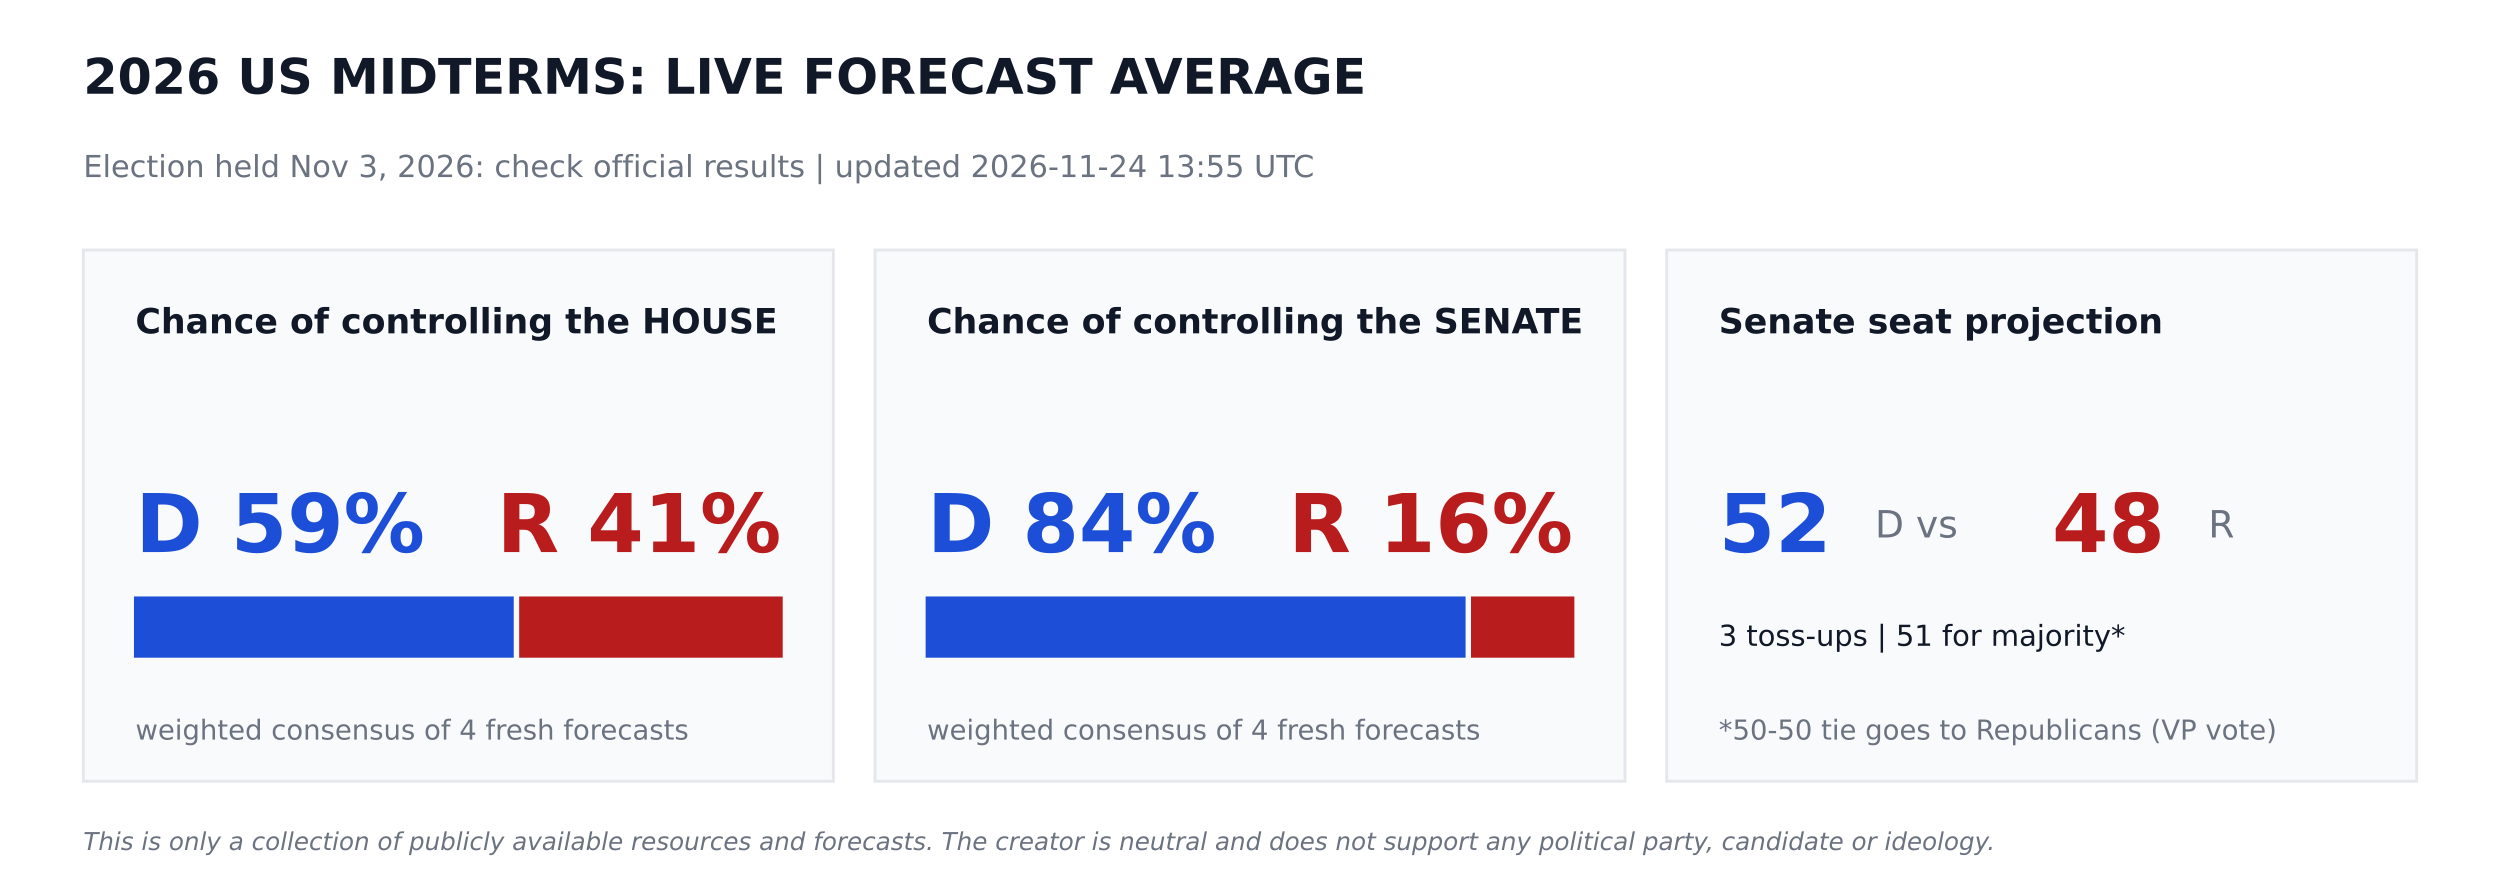
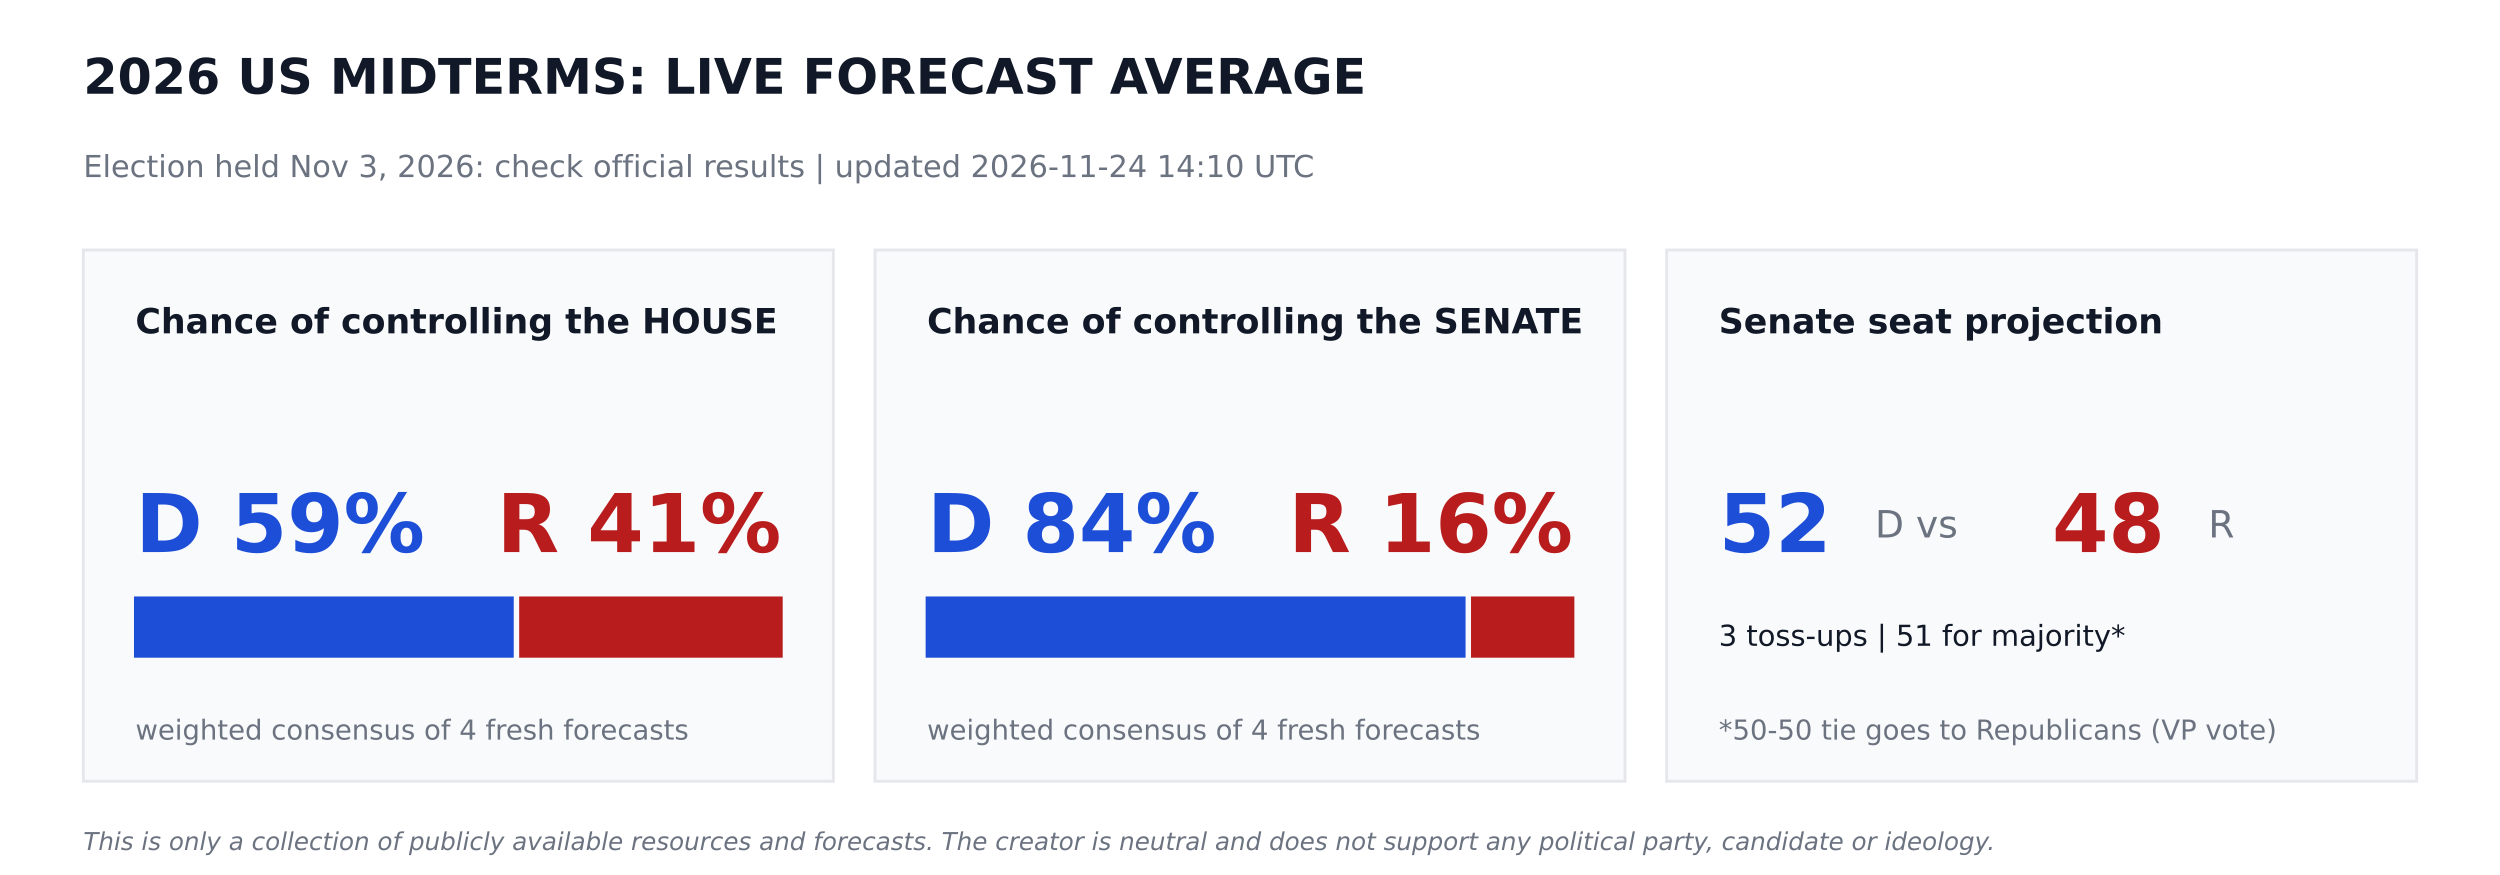
<svg xmlns="http://www.w3.org/2000/svg" width="864pt" height="302.4pt" viewBox="0 0 864 302.4" version="1.1">
  <defs>
    <style type="text/css">*{stroke-linejoin: round; stroke-linecap: butt}</style>
  </defs>
  <g id="figure_1">
    <g id="patch_1">
      <path d="M 0 302.4  L 864 302.4  L 864 0  L 0 0  z " style="fill: #ffffff" />
    </g>
    <g id="axes_1">
      <g id="patch_2">
-         <path d="M 28.8 270  L 288 270  L 288 86.4  L 28.8 86.4  z " clip-path="url(#p1867f9f5d9)" style="fill: #f9fafb; stroke: #e5e7eb; stroke-linejoin: miter" />
+         <path d="M 28.8 270  L 288 270  L 288 86.4  L 28.8 86.4  z " clip-path="url(#p851c3a453e)" style="fill: #f9fafb; stroke: #e5e7eb; stroke-linejoin: miter" />
      </g>
      <g id="patch_3">
-         <path d="M 46.8 226.8  L 177.048 226.8  L 177.048 206.64  L 46.8 206.64  z " clip-path="url(#p1867f9f5d9)" style="fill: #1d4ed8; stroke: #1d4ed8; stroke-linejoin: miter" />
+         <path d="M 46.8 226.8  L 177.048 226.8  L 177.048 206.64  L 46.8 206.64  z " clip-path="url(#p851c3a453e)" style="fill: #1d4ed8; stroke: #1d4ed8; stroke-linejoin: miter" />
      </g>
      <g id="patch_4">
-         <path d="M 179.928 226.8  L 270 226.8  L 270 206.64  L 179.928 206.64  z " clip-path="url(#p1867f9f5d9)" style="fill: #b91c1c; stroke: #b91c1c; stroke-linejoin: miter" />
+         <path d="M 179.928 226.8  L 270 226.8  L 270 206.64  L 179.928 206.64  z " clip-path="url(#p851c3a453e)" style="fill: #b91c1c; stroke: #b91c1c; stroke-linejoin: miter" />
      </g>
      <g id="patch_5">
-         <path d="M 302.4 270  L 561.6 270  L 561.6 86.4  L 302.4 86.4  z " clip-path="url(#p1867f9f5d9)" style="fill: #f9fafb; stroke: #e5e7eb; stroke-linejoin: miter" />
+         <path d="M 302.4 270  L 561.6 270  L 561.6 86.4  L 302.4 86.4  z " clip-path="url(#p851c3a453e)" style="fill: #f9fafb; stroke: #e5e7eb; stroke-linejoin: miter" />
      </g>
      <g id="patch_6">
-         <path d="M 320.4 226.8  L 506.002 226.8  L 506.002 206.64  L 320.4 206.64  z " clip-path="url(#p1867f9f5d9)" style="fill: #1d4ed8; stroke: #1d4ed8; stroke-linejoin: miter" />
+         <path d="M 320.4 226.8  L 506.002 226.8  L 506.002 206.64  L 320.4 206.64  z " clip-path="url(#p851c3a453e)" style="fill: #1d4ed8; stroke: #1d4ed8; stroke-linejoin: miter" />
      </g>
      <g id="patch_7">
-         <path d="M 508.882 226.8  L 543.6 226.8  L 543.6 206.64  L 508.882 206.64  z " clip-path="url(#p1867f9f5d9)" style="fill: #b91c1c; stroke: #b91c1c; stroke-linejoin: miter" />
+         <path d="M 508.882 226.8  L 543.6 226.8  L 543.6 206.64  L 508.882 206.64  z " clip-path="url(#p851c3a453e)" style="fill: #b91c1c; stroke: #b91c1c; stroke-linejoin: miter" />
      </g>
      <g id="patch_8">
-         <path d="M 576 270  L 835.2 270  L 835.2 86.4  L 576 86.4  z " clip-path="url(#p1867f9f5d9)" style="fill: #f9fafb; stroke: #e5e7eb; stroke-linejoin: miter" />
+         <path d="M 576 270  L 835.2 270  L 835.2 86.4  L 576 86.4  z " clip-path="url(#p851c3a453e)" style="fill: #f9fafb; stroke: #e5e7eb; stroke-linejoin: miter" />
      </g>
      <g id="text_1">
        <text style="font-weight: 700; font-size: 17px; font-family: 'DejaVu Sans'; text-anchor: start; fill: #111827" x="28.8" y="32.4" transform="rotate(-0 28.8 32.4)">2026 US MIDTERMS: LIVE FORECAST AVERAGE</text>
      </g>
      <g id="text_2">
-         <text style="font-size: 10.5px; font-family: 'DejaVu Sans'; text-anchor: start; fill: #6b7280" x="28.8" y="61.2" transform="rotate(-0 28.8 61.2)">Election held Nov 3, 2026: check official results   |   updated 2026-11-24 13:55 UTC</text>
+         <text style="font-size: 10.5px; font-family: 'DejaVu Sans'; text-anchor: start; fill: #6b7280" x="28.8" y="61.2" transform="rotate(-0 28.8 61.2)">Election held Nov 3, 2026: check official results   |   updated 2026-11-24 14:10 UTC</text>
      </g>
      <g id="text_3">
        <text style="font-weight: 700; font-size: 12px; font-family: 'DejaVu Sans'; text-anchor: start; fill: #111827" x="46.8" y="115.2" transform="rotate(-0 46.8 115.2)">Chance of controlling the HOUSE</text>
      </g>
      <g id="text_4">
        <text style="font-weight: 700; font-size: 28px; font-family: 'DejaVu Sans'; text-anchor: start; fill: #1d4ed8" x="46.8" y="190.8" transform="rotate(-0 46.8 190.8)">D 59%</text>
      </g>
      <g id="text_5">
        <text style="font-weight: 700; font-size: 28px; font-family: 'DejaVu Sans'; text-anchor: end; fill: #b91c1c" x="270" y="190.8" transform="rotate(-0 270 190.8)">R 41%</text>
      </g>
      <g id="text_6">
        <text style="font-size: 9.5px; font-family: 'DejaVu Sans'; text-anchor: start; fill: #6b7280" x="46.8" y="255.6" transform="rotate(-0 46.8 255.6)">weighted consensus of 4 fresh forecasts</text>
      </g>
      <g id="text_7">
        <text style="font-weight: 700; font-size: 12px; font-family: 'DejaVu Sans'; text-anchor: start; fill: #111827" x="320.4" y="115.2" transform="rotate(-0 320.4 115.2)">Chance of controlling the SENATE</text>
      </g>
      <g id="text_8">
        <text style="font-weight: 700; font-size: 28px; font-family: 'DejaVu Sans'; text-anchor: start; fill: #1d4ed8" x="320.4" y="190.8" transform="rotate(-0 320.4 190.8)">D 84%</text>
      </g>
      <g id="text_9">
        <text style="font-weight: 700; font-size: 28px; font-family: 'DejaVu Sans'; text-anchor: end; fill: #b91c1c" x="543.6" y="190.8" transform="rotate(-0 543.6 190.8)">R 16%</text>
      </g>
      <g id="text_10">
        <text style="font-size: 9.5px; font-family: 'DejaVu Sans'; text-anchor: start; fill: #6b7280" x="320.4" y="255.6" transform="rotate(-0 320.4 255.6)">weighted consensus of 4 fresh forecasts</text>
      </g>
      <g id="text_11">
        <text style="font-weight: 700; font-size: 12px; font-family: 'DejaVu Sans'; text-anchor: start; fill: #111827" x="594" y="115.2" transform="rotate(-0 594 115.2)">Senate seat projection</text>
      </g>
      <g id="text_12">
        <text style="font-weight: 700; font-size: 28px; font-family: 'DejaVu Sans'; text-anchor: start; fill: #1d4ed8" x="594" y="190.8" transform="rotate(-0 594 190.8)">52</text>
      </g>
      <g id="text_13">
        <text style="font-size: 13px; font-family: 'DejaVu Sans'; text-anchor: start; fill: #6b7280" x="648" y="185.76" transform="rotate(-0 648 185.76)">D  vs</text>
      </g>
      <g id="text_14">
        <text style="font-weight: 700; font-size: 28px; font-family: 'DejaVu Sans'; text-anchor: start; fill: #b91c1c" x="709.2" y="190.8" transform="rotate(-0 709.2 190.8)">48</text>
      </g>
      <g id="text_15">
        <text style="font-size: 13px; font-family: 'DejaVu Sans'; text-anchor: start; fill: #6b7280" x="763.2" y="185.76" transform="rotate(-0 763.2 185.76)">R</text>
      </g>
      <g id="text_16">
        <text style="font-size: 10px; font-family: 'DejaVu Sans'; text-anchor: start; fill: #111827" x="594" y="223.2" transform="rotate(-0 594 223.2)">3 toss-ups  |  51 for majority*</text>
      </g>
      <g id="text_17">
        <text style="font-size: 9.5px; font-family: 'DejaVu Sans'; text-anchor: start; fill: #6b7280" x="594" y="255.6" transform="rotate(-0 594 255.6)">*50-50 tie goes to Republicans (VP vote)</text>
      </g>
      <g id="text_18">
        <text style="font-style: italic; font-size: 8.5px; font-family: 'DejaVu Sans'; text-anchor: start; fill: #6b7280" x="28.8" y="293.76" transform="rotate(-0 28.8 293.76)">This is only a collection of publicly available resources and forecasts. The creator is neutral and does not support any political party, candidate or ideology.</text>
      </g>
    </g>
  </g>
  <defs>
-     <clipPath id="p1867f9f5d9">
+     <clipPath id="p851c3a453e">
      <rect x="0" y="0" width="864" height="302.4" />
    </clipPath>
  </defs>
</svg>
